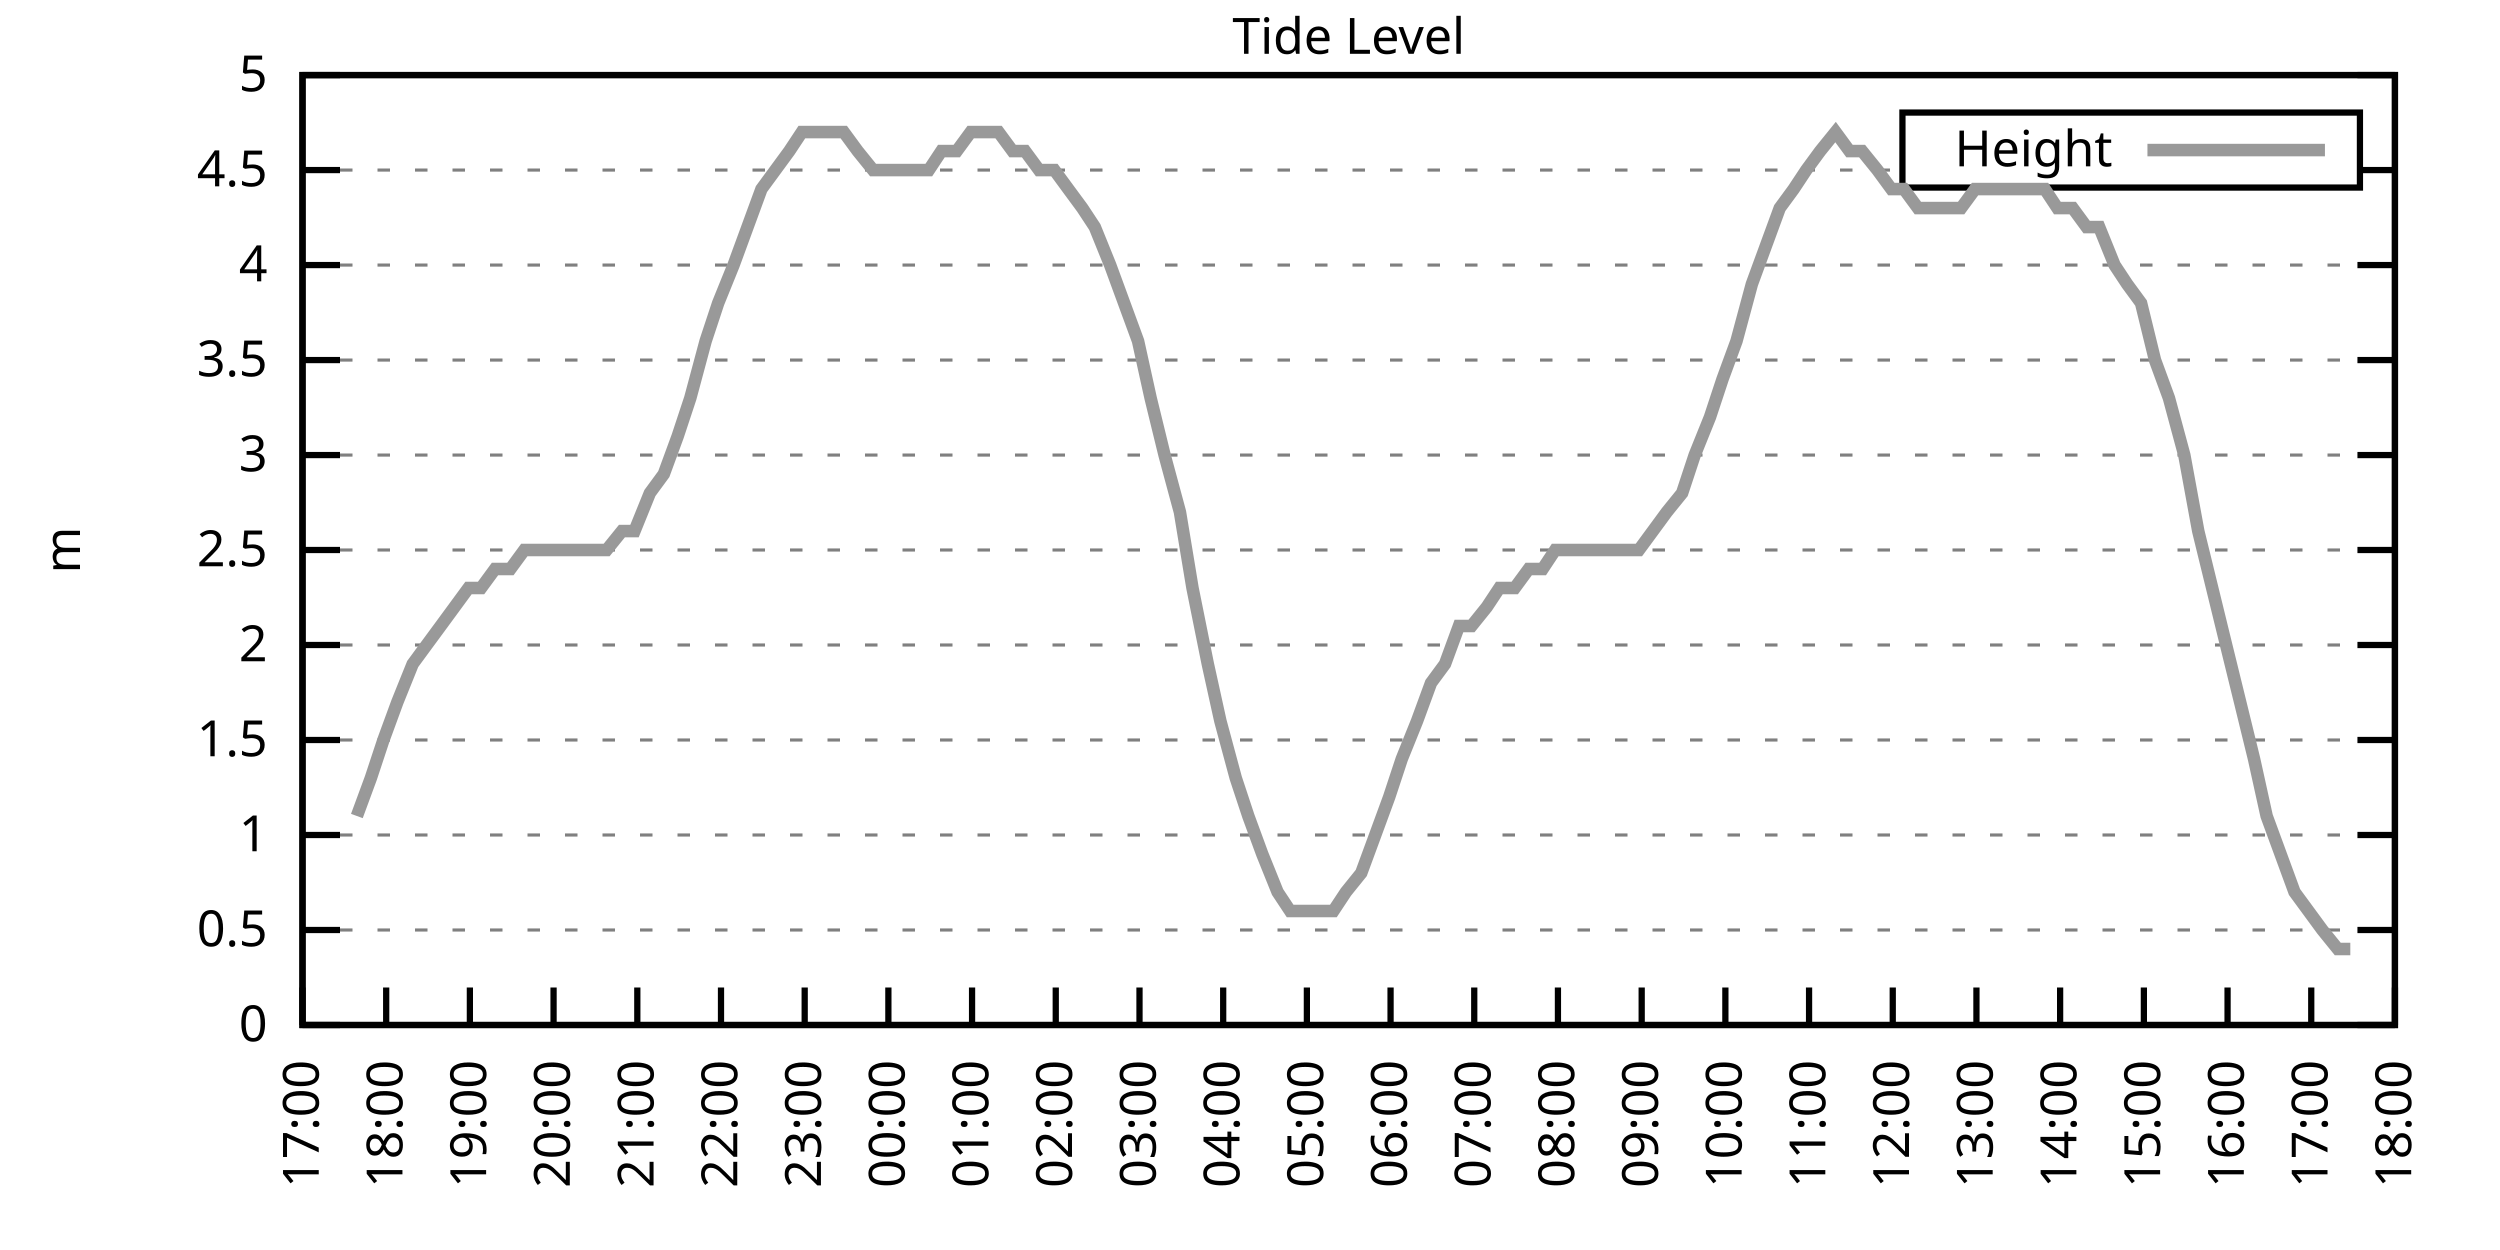
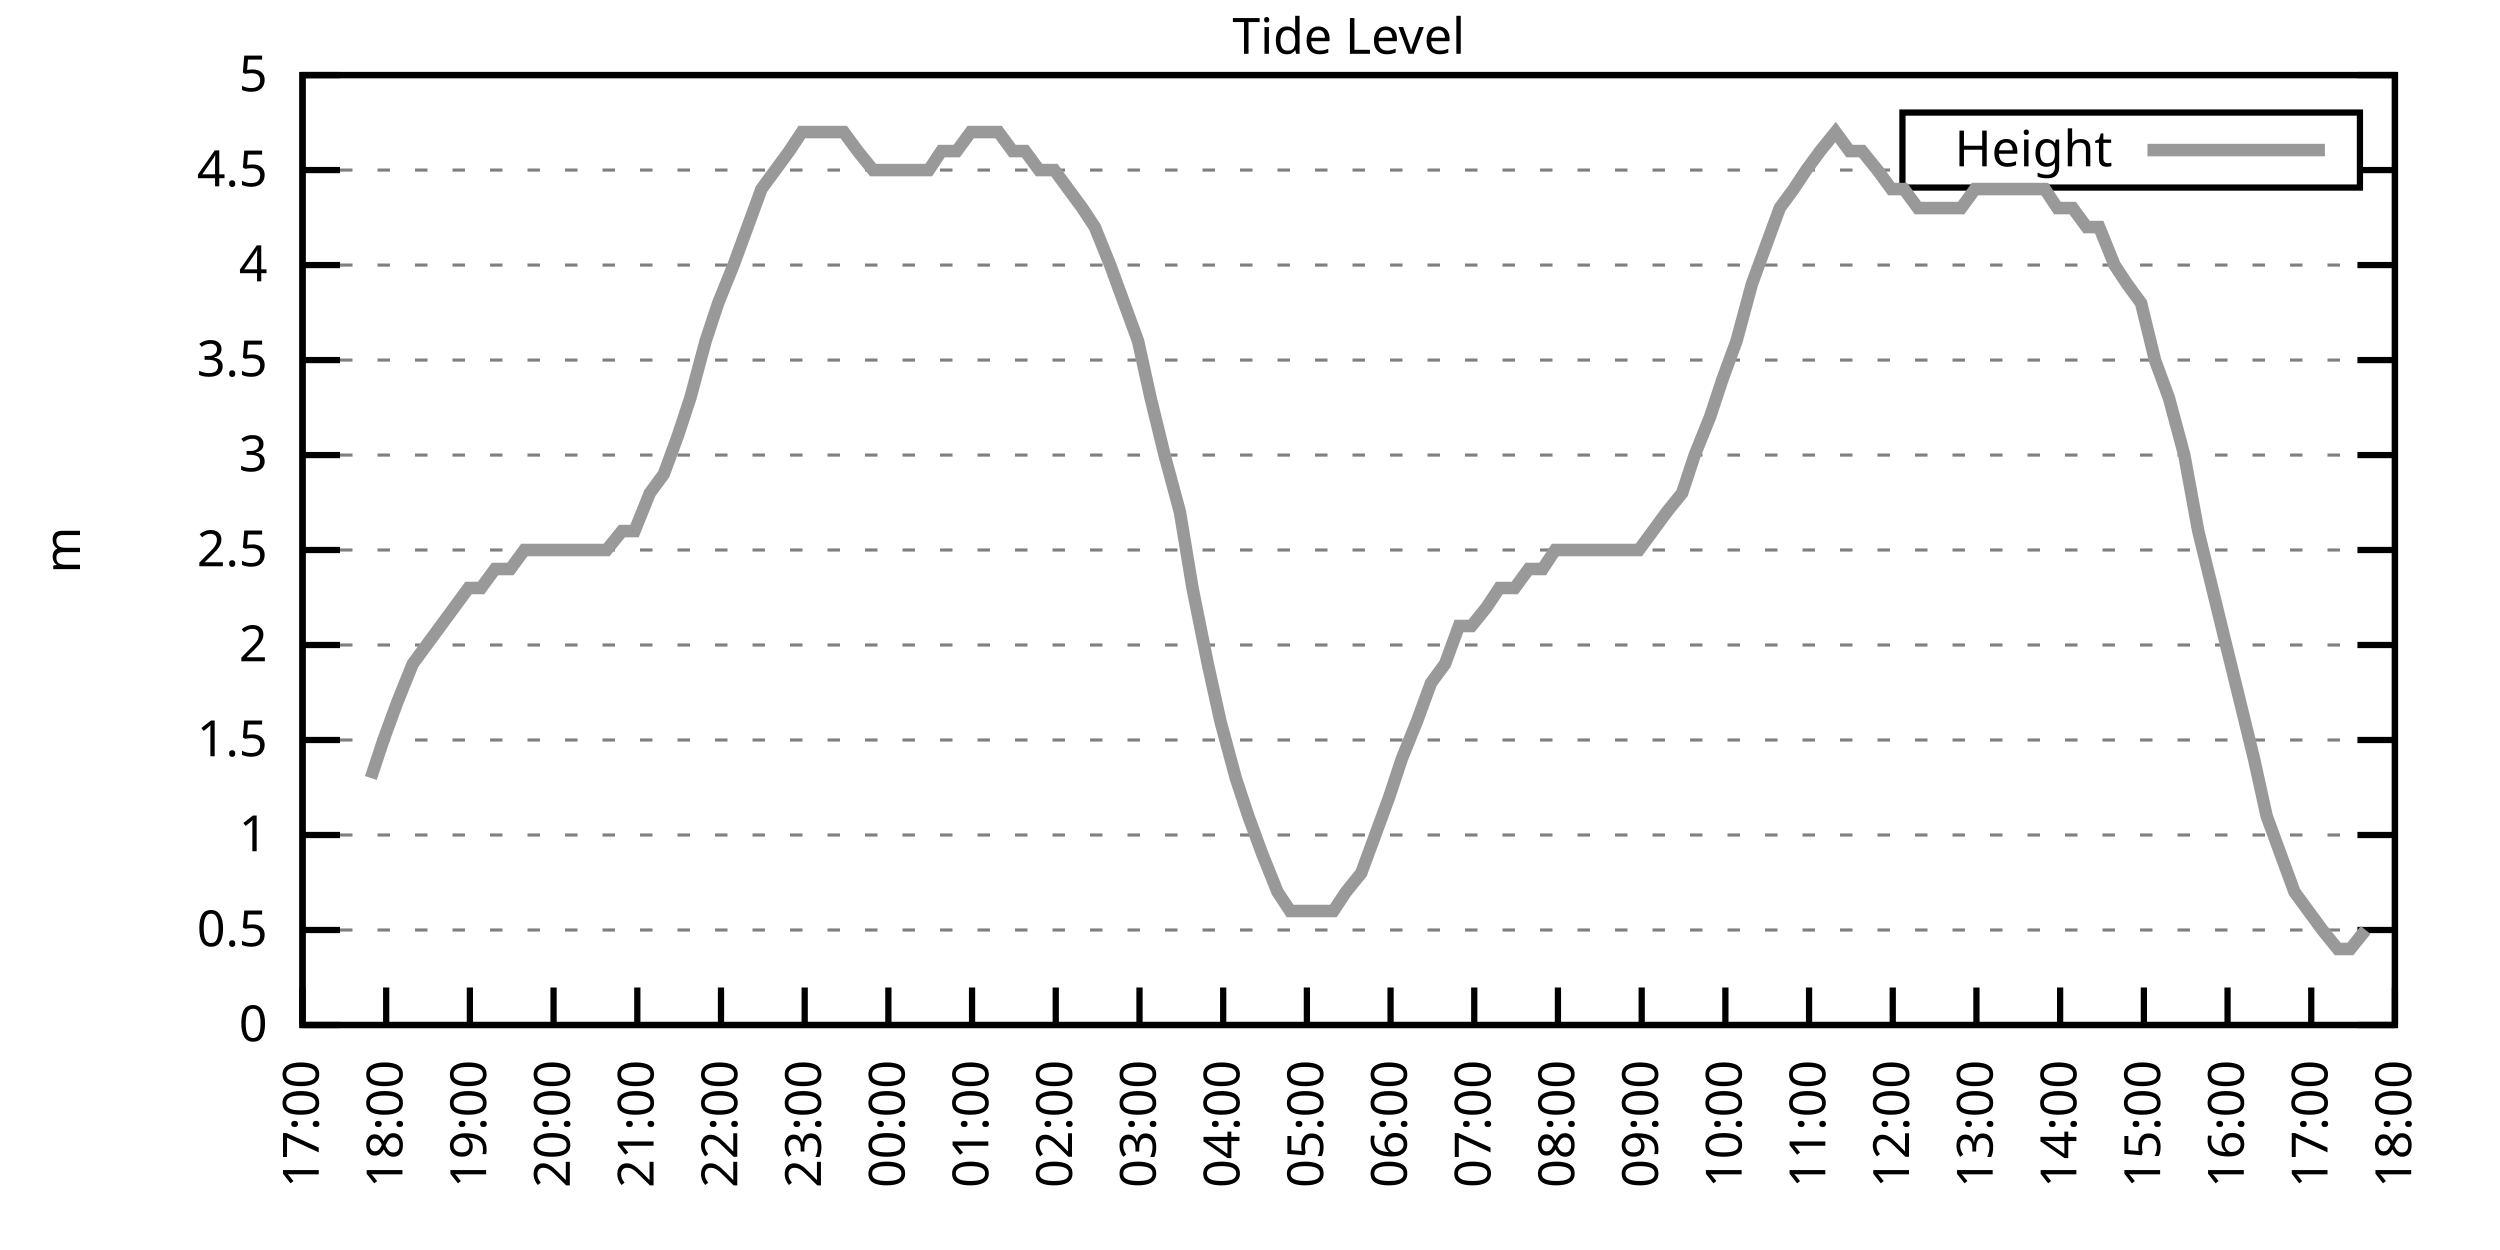
<svg xmlns="http://www.w3.org/2000/svg" xmlns:xlink="http://www.w3.org/1999/xlink" width="400" height="200" viewBox="0 0 400 200">
  <g id="gnuplot_canvas">
    <rect x="0" y="0" width="400" height="200" fill="none" />
    <defs>
      <circle id="gpDot" r="0.5" stroke-width="0.5" stroke="currentColor" />
      <path id="gpPt0" stroke-width="0.333" stroke="currentColor" d="M-1,0 h2 M0,-1 v2" />
      <path id="gpPt1" stroke-width="0.333" stroke="currentColor" d="M-1,-1 L1,1 M1,-1 L-1,1" />
      <path id="gpPt2" stroke-width="0.333" stroke="currentColor" d="M-1,0 L1,0 M0,-1 L0,1 M-1,-1 L1,1 M-1,1 L1,-1" />
      <rect id="gpPt3" stroke-width="0.333" stroke="currentColor" x="-1" y="-1" width="2" height="2" />
      <rect id="gpPt4" stroke-width="0.333" stroke="currentColor" fill="currentColor" x="-1" y="-1" width="2" height="2" />
      <circle id="gpPt5" stroke-width="0.333" stroke="currentColor" cx="0" cy="0" r="1" />
      <use xlink:href="#gpPt5" id="gpPt6" fill="currentColor" stroke="none" />
      <path id="gpPt7" stroke-width="0.333" stroke="currentColor" d="M0,-1.33 L-1.33,0.67 L1.33,0.67 z" />
      <use xlink:href="#gpPt7" id="gpPt8" fill="currentColor" stroke="none" />
      <use xlink:href="#gpPt7" id="gpPt9" stroke="currentColor" transform="rotate(180)" />
      <use xlink:href="#gpPt9" id="gpPt10" fill="currentColor" stroke="none" />
      <use xlink:href="#gpPt3" id="gpPt11" stroke="currentColor" transform="rotate(45)" />
      <use xlink:href="#gpPt11" id="gpPt12" fill="currentColor" stroke="none" />
      <path id="gpPt13" stroke-width="0.333" stroke="currentColor" d="M0,1.330 L1.265,0.411 L0.782,-1.067 L-0.782,-1.076 L-1.265,0.411 z" />
      <use xlink:href="#gpPt13" id="gpPt14" fill="currentColor" stroke="none" />
      <filter id="textbox" filterUnits="objectBoundingBox" x="0" y="0" height="1" width="1">
        <feFlood flood-color="white" flood-opacity="1" result="bgnd" />
        <feComposite in="SourceGraphic" in2="bgnd" operator="atop" />
      </filter>
      <filter id="greybox" filterUnits="objectBoundingBox" x="0" y="0" height="1" width="1">
        <feFlood flood-color="lightgrey" flood-opacity="1" result="grey" />
        <feComposite in="SourceGraphic" in2="grey" operator="atop" />
      </filter>
    </defs>
    <g fill="none" color="white" stroke="currentColor" stroke-width="1.00" stroke-linecap="butt" stroke-linejoin="miter">
</g>
    <g fill="none" color="black" stroke="currentColor" stroke-width="1.00" stroke-linecap="butt" stroke-linejoin="miter">
      <g stroke="none" shape-rendering="crispEdges">
        <polygon fill="rgb(255, 255, 255)" points="48.40,164.00 383.18,164.00 383.18,12.02 48.40,12.02 " />
      </g>
    </g>
    <g fill="none" color="black" stroke="currentColor" stroke-width="1.00" stroke-linecap="butt" stroke-linejoin="miter">
</g>
    <g fill="none" color="black" stroke="black" stroke-width="0.50" stroke-linecap="butt" stroke-linejoin="miter">
</g>
    <g fill="none" color="gray" stroke="currentColor" stroke-width="0.50" stroke-linecap="butt" stroke-linejoin="miter">
      <path stroke="gray" stroke-dasharray="2,4" class="gridline" d="M48.40,164.00 L383.19,164.00  " />
    </g>
    <g fill="none" color="gray" stroke="gray" stroke-width="1.00" stroke-linecap="butt" stroke-linejoin="miter">
</g>
    <g fill="none" color="black" stroke="currentColor" stroke-width="1.00" stroke-linecap="butt" stroke-linejoin="miter">
      <path stroke="black" d="M48.40,164.00 L54.40,164.00 M383.19,164.00 L377.19,164.00  " />
      <g transform="translate(42.80,166.60)" stroke="none" fill="black" font-family="Sans" font-size="8.00" text-anchor="end">
        <text>
          <tspan font-family="Sans"> 0</tspan>
        </text>
      </g>
    </g>
    <g fill="none" color="black" stroke="currentColor" stroke-width="1.00" stroke-linecap="butt" stroke-linejoin="miter">
</g>
    <g fill="none" color="black" stroke="black" stroke-width="0.50" stroke-linecap="butt" stroke-linejoin="miter">
</g>
    <g fill="none" color="gray" stroke="currentColor" stroke-width="0.50" stroke-linecap="butt" stroke-linejoin="miter">
      <path stroke="gray" stroke-dasharray="2,4" class="gridline" d="M48.40,148.80 L383.19,148.80  " />
    </g>
    <g fill="none" color="gray" stroke="gray" stroke-width="1.00" stroke-linecap="butt" stroke-linejoin="miter">
</g>
    <g fill="none" color="black" stroke="currentColor" stroke-width="1.00" stroke-linecap="butt" stroke-linejoin="miter">
      <path stroke="black" d="M48.40,148.80 L54.40,148.80 M383.19,148.80 L377.19,148.80  " />
      <g transform="translate(42.80,151.40)" stroke="none" fill="black" font-family="Sans" font-size="8.00" text-anchor="end">
        <text>
          <tspan font-family="Sans"> 0.5</tspan>
        </text>
      </g>
    </g>
    <g fill="none" color="black" stroke="currentColor" stroke-width="1.00" stroke-linecap="butt" stroke-linejoin="miter">
</g>
    <g fill="none" color="black" stroke="black" stroke-width="0.50" stroke-linecap="butt" stroke-linejoin="miter">
</g>
    <g fill="none" color="gray" stroke="currentColor" stroke-width="0.50" stroke-linecap="butt" stroke-linejoin="miter">
      <path stroke="gray" stroke-dasharray="2,4" class="gridline" d="M48.40,133.60 L383.19,133.60  " />
    </g>
    <g fill="none" color="gray" stroke="gray" stroke-width="1.00" stroke-linecap="butt" stroke-linejoin="miter">
</g>
    <g fill="none" color="black" stroke="currentColor" stroke-width="1.00" stroke-linecap="butt" stroke-linejoin="miter">
      <path stroke="black" d="M48.40,133.60 L54.40,133.60 M383.19,133.60 L377.19,133.60  " />
      <g transform="translate(42.80,136.20)" stroke="none" fill="black" font-family="Sans" font-size="8.00" text-anchor="end">
        <text>
          <tspan font-family="Sans"> 1</tspan>
        </text>
      </g>
    </g>
    <g fill="none" color="black" stroke="currentColor" stroke-width="1.00" stroke-linecap="butt" stroke-linejoin="miter">
</g>
    <g fill="none" color="black" stroke="black" stroke-width="0.50" stroke-linecap="butt" stroke-linejoin="miter">
</g>
    <g fill="none" color="gray" stroke="currentColor" stroke-width="0.50" stroke-linecap="butt" stroke-linejoin="miter">
      <path stroke="gray" stroke-dasharray="2,4" class="gridline" d="M48.40,118.40 L383.19,118.40  " />
    </g>
    <g fill="none" color="gray" stroke="gray" stroke-width="1.00" stroke-linecap="butt" stroke-linejoin="miter">
</g>
    <g fill="none" color="black" stroke="currentColor" stroke-width="1.00" stroke-linecap="butt" stroke-linejoin="miter">
      <path stroke="black" d="M48.40,118.40 L54.40,118.40 M383.19,118.40 L377.19,118.40  " />
      <g transform="translate(42.80,121.00)" stroke="none" fill="black" font-family="Sans" font-size="8.00" text-anchor="end">
        <text>
          <tspan font-family="Sans"> 1.5</tspan>
        </text>
      </g>
    </g>
    <g fill="none" color="black" stroke="currentColor" stroke-width="1.00" stroke-linecap="butt" stroke-linejoin="miter">
</g>
    <g fill="none" color="black" stroke="black" stroke-width="0.50" stroke-linecap="butt" stroke-linejoin="miter">
</g>
    <g fill="none" color="gray" stroke="currentColor" stroke-width="0.50" stroke-linecap="butt" stroke-linejoin="miter">
      <path stroke="gray" stroke-dasharray="2,4" class="gridline" d="M48.40,103.20 L383.19,103.20  " />
    </g>
    <g fill="none" color="gray" stroke="gray" stroke-width="1.00" stroke-linecap="butt" stroke-linejoin="miter">
</g>
    <g fill="none" color="black" stroke="currentColor" stroke-width="1.00" stroke-linecap="butt" stroke-linejoin="miter">
      <path stroke="black" d="M48.40,103.20 L54.40,103.20 M383.19,103.20 L377.19,103.20  " />
      <g transform="translate(42.80,105.80)" stroke="none" fill="black" font-family="Sans" font-size="8.00" text-anchor="end">
        <text>
          <tspan font-family="Sans"> 2</tspan>
        </text>
      </g>
    </g>
    <g fill="none" color="black" stroke="currentColor" stroke-width="1.00" stroke-linecap="butt" stroke-linejoin="miter">
</g>
    <g fill="none" color="black" stroke="black" stroke-width="0.50" stroke-linecap="butt" stroke-linejoin="miter">
</g>
    <g fill="none" color="gray" stroke="currentColor" stroke-width="0.50" stroke-linecap="butt" stroke-linejoin="miter">
      <path stroke="gray" stroke-dasharray="2,4" class="gridline" d="M48.40,88.00 L383.19,88.00  " />
    </g>
    <g fill="none" color="gray" stroke="gray" stroke-width="1.00" stroke-linecap="butt" stroke-linejoin="miter">
</g>
    <g fill="none" color="black" stroke="currentColor" stroke-width="1.00" stroke-linecap="butt" stroke-linejoin="miter">
      <path stroke="black" d="M48.40,88.00 L54.40,88.00 M383.19,88.00 L377.19,88.00  " />
      <g transform="translate(42.80,90.60)" stroke="none" fill="black" font-family="Sans" font-size="8.00" text-anchor="end">
        <text>
          <tspan font-family="Sans"> 2.5</tspan>
        </text>
      </g>
    </g>
    <g fill="none" color="black" stroke="currentColor" stroke-width="1.00" stroke-linecap="butt" stroke-linejoin="miter">
</g>
    <g fill="none" color="black" stroke="black" stroke-width="0.50" stroke-linecap="butt" stroke-linejoin="miter">
</g>
    <g fill="none" color="gray" stroke="currentColor" stroke-width="0.50" stroke-linecap="butt" stroke-linejoin="miter">
      <path stroke="gray" stroke-dasharray="2,4" class="gridline" d="M48.40,72.81 L383.19,72.81  " />
    </g>
    <g fill="none" color="gray" stroke="gray" stroke-width="1.00" stroke-linecap="butt" stroke-linejoin="miter">
</g>
    <g fill="none" color="black" stroke="currentColor" stroke-width="1.00" stroke-linecap="butt" stroke-linejoin="miter">
      <path stroke="black" d="M48.40,72.81 L54.40,72.81 M383.19,72.81 L377.19,72.81  " />
      <g transform="translate(42.80,75.41)" stroke="none" fill="black" font-family="Sans" font-size="8.00" text-anchor="end">
        <text>
          <tspan font-family="Sans"> 3</tspan>
        </text>
      </g>
    </g>
    <g fill="none" color="black" stroke="currentColor" stroke-width="1.00" stroke-linecap="butt" stroke-linejoin="miter">
</g>
    <g fill="none" color="black" stroke="black" stroke-width="0.50" stroke-linecap="butt" stroke-linejoin="miter">
</g>
    <g fill="none" color="gray" stroke="currentColor" stroke-width="0.50" stroke-linecap="butt" stroke-linejoin="miter">
      <path stroke="gray" stroke-dasharray="2,4" class="gridline" d="M48.40,57.61 L383.19,57.61  " />
    </g>
    <g fill="none" color="gray" stroke="gray" stroke-width="1.00" stroke-linecap="butt" stroke-linejoin="miter">
</g>
    <g fill="none" color="black" stroke="currentColor" stroke-width="1.00" stroke-linecap="butt" stroke-linejoin="miter">
      <path stroke="black" d="M48.40,57.61 L54.40,57.61 M383.19,57.61 L377.19,57.61  " />
      <g transform="translate(42.80,60.21)" stroke="none" fill="black" font-family="Sans" font-size="8.00" text-anchor="end">
        <text>
          <tspan font-family="Sans"> 3.5</tspan>
        </text>
      </g>
    </g>
    <g fill="none" color="black" stroke="currentColor" stroke-width="1.00" stroke-linecap="butt" stroke-linejoin="miter">
</g>
    <g fill="none" color="black" stroke="black" stroke-width="0.50" stroke-linecap="butt" stroke-linejoin="miter">
</g>
    <g fill="none" color="gray" stroke="currentColor" stroke-width="0.50" stroke-linecap="butt" stroke-linejoin="miter">
      <path stroke="gray" stroke-dasharray="2,4" class="gridline" d="M48.40,42.41 L383.19,42.41  " />
    </g>
    <g fill="none" color="gray" stroke="gray" stroke-width="1.00" stroke-linecap="butt" stroke-linejoin="miter">
</g>
    <g fill="none" color="black" stroke="currentColor" stroke-width="1.00" stroke-linecap="butt" stroke-linejoin="miter">
      <path stroke="black" d="M48.40,42.41 L54.40,42.41 M383.19,42.41 L377.19,42.41  " />
      <g transform="translate(42.80,45.01)" stroke="none" fill="black" font-family="Sans" font-size="8.00" text-anchor="end">
        <text>
          <tspan font-family="Sans"> 4</tspan>
        </text>
      </g>
    </g>
    <g fill="none" color="black" stroke="currentColor" stroke-width="1.00" stroke-linecap="butt" stroke-linejoin="miter">
</g>
    <g fill="none" color="black" stroke="black" stroke-width="0.50" stroke-linecap="butt" stroke-linejoin="miter">
</g>
    <g fill="none" color="gray" stroke="currentColor" stroke-width="0.50" stroke-linecap="butt" stroke-linejoin="miter">
      <path stroke="gray" stroke-dasharray="2,4" class="gridline" d="M48.40,27.21 L304.39,27.21 M377.59,27.21 L383.19,27.21  " />
    </g>
    <g fill="none" color="gray" stroke="gray" stroke-width="1.00" stroke-linecap="butt" stroke-linejoin="miter">
</g>
    <g fill="none" color="black" stroke="currentColor" stroke-width="1.00" stroke-linecap="butt" stroke-linejoin="miter">
      <path stroke="black" d="M48.40,27.21 L54.40,27.21 M383.19,27.21 L377.19,27.21  " />
      <g transform="translate(42.80,29.81)" stroke="none" fill="black" font-family="Sans" font-size="8.00" text-anchor="end">
        <text>
          <tspan font-family="Sans"> 4.5</tspan>
        </text>
      </g>
    </g>
    <g fill="none" color="black" stroke="currentColor" stroke-width="1.00" stroke-linecap="butt" stroke-linejoin="miter">
</g>
    <g fill="none" color="black" stroke="black" stroke-width="0.50" stroke-linecap="butt" stroke-linejoin="miter">
</g>
    <g fill="none" color="gray" stroke="currentColor" stroke-width="0.50" stroke-linecap="butt" stroke-linejoin="miter">
      <path stroke="gray" stroke-dasharray="2,4" class="gridline" d="M48.40,12.01 L383.19,12.01  " />
    </g>
    <g fill="none" color="gray" stroke="gray" stroke-width="1.00" stroke-linecap="butt" stroke-linejoin="miter">
</g>
    <g fill="none" color="black" stroke="currentColor" stroke-width="1.00" stroke-linecap="butt" stroke-linejoin="miter">
      <path stroke="black" d="M48.40,12.01 L54.40,12.01 M383.19,12.01 L377.19,12.01  " />
      <g transform="translate(42.80,14.61)" stroke="none" fill="black" font-family="Sans" font-size="8.00" text-anchor="end">
        <text>
          <tspan font-family="Sans"> 5</tspan>
        </text>
      </g>
    </g>
    <g fill="none" color="black" stroke="currentColor" stroke-width="1.00" stroke-linecap="butt" stroke-linejoin="miter">
      <path stroke="black" d="M48.40,164.00 L48.40,158.00  " />
      <g transform="translate(51.00,169.60) rotate(270.00)" stroke="none" fill="black" font-family="Sans" font-size="8.00" text-anchor="end">
        <text>
          <tspan font-family="Sans">17:00</tspan>
        </text>
      </g>
    </g>
    <g fill="none" color="black" stroke="currentColor" stroke-width="1.00" stroke-linecap="butt" stroke-linejoin="miter">
      <path stroke="black" d="M61.79,164.00 L61.79,158.00  " />
      <g transform="translate(64.39,169.60) rotate(270.00)" stroke="none" fill="black" font-family="Sans" font-size="8.00" text-anchor="end">
        <text>
          <tspan font-family="Sans">18:00</tspan>
        </text>
      </g>
    </g>
    <g fill="none" color="black" stroke="currentColor" stroke-width="1.00" stroke-linecap="butt" stroke-linejoin="miter">
      <path stroke="black" d="M75.18,164.00 L75.18,158.00  " />
      <g transform="translate(77.78,169.60) rotate(270.00)" stroke="none" fill="black" font-family="Sans" font-size="8.00" text-anchor="end">
        <text>
          <tspan font-family="Sans">19:00</tspan>
        </text>
      </g>
    </g>
    <g fill="none" color="black" stroke="currentColor" stroke-width="1.00" stroke-linecap="butt" stroke-linejoin="miter">
      <path stroke="black" d="M88.57,164.00 L88.57,158.00  " />
      <g transform="translate(91.17,169.60) rotate(270.00)" stroke="none" fill="black" font-family="Sans" font-size="8.00" text-anchor="end">
        <text>
          <tspan font-family="Sans">20:00</tspan>
        </text>
      </g>
    </g>
    <g fill="none" color="black" stroke="currentColor" stroke-width="1.00" stroke-linecap="butt" stroke-linejoin="miter">
      <path stroke="black" d="M101.97,164.00 L101.97,158.00  " />
      <g transform="translate(104.57,169.60) rotate(270.00)" stroke="none" fill="black" font-family="Sans" font-size="8.00" text-anchor="end">
        <text>
          <tspan font-family="Sans">21:00</tspan>
        </text>
      </g>
    </g>
    <g fill="none" color="black" stroke="currentColor" stroke-width="1.00" stroke-linecap="butt" stroke-linejoin="miter">
      <path stroke="black" d="M115.36,164.00 L115.36,158.00  " />
      <g transform="translate(117.96,169.60) rotate(270.00)" stroke="none" fill="black" font-family="Sans" font-size="8.00" text-anchor="end">
        <text>
          <tspan font-family="Sans">22:00</tspan>
        </text>
      </g>
    </g>
    <g fill="none" color="black" stroke="currentColor" stroke-width="1.00" stroke-linecap="butt" stroke-linejoin="miter">
      <path stroke="black" d="M128.75,164.00 L128.75,158.00  " />
      <g transform="translate(131.35,169.60) rotate(270.00)" stroke="none" fill="black" font-family="Sans" font-size="8.00" text-anchor="end">
        <text>
          <tspan font-family="Sans">23:00</tspan>
        </text>
      </g>
    </g>
    <g fill="none" color="black" stroke="currentColor" stroke-width="1.00" stroke-linecap="butt" stroke-linejoin="miter">
      <path stroke="black" d="M142.14,164.00 L142.14,158.00  " />
      <g transform="translate(144.74,169.60) rotate(270.00)" stroke="none" fill="black" font-family="Sans" font-size="8.00" text-anchor="end">
        <text>
          <tspan font-family="Sans">00:00</tspan>
        </text>
      </g>
    </g>
    <g fill="none" color="black" stroke="currentColor" stroke-width="1.00" stroke-linecap="butt" stroke-linejoin="miter">
      <path stroke="black" d="M155.53,164.00 L155.53,158.00  " />
      <g transform="translate(158.13,169.60) rotate(270.00)" stroke="none" fill="black" font-family="Sans" font-size="8.00" text-anchor="end">
        <text>
          <tspan font-family="Sans">01:00</tspan>
        </text>
      </g>
    </g>
    <g fill="none" color="black" stroke="currentColor" stroke-width="1.00" stroke-linecap="butt" stroke-linejoin="miter">
      <path stroke="black" d="M168.92,164.00 L168.92,158.00  " />
      <g transform="translate(171.52,169.60) rotate(270.00)" stroke="none" fill="black" font-family="Sans" font-size="8.00" text-anchor="end">
        <text>
          <tspan font-family="Sans">02:00</tspan>
        </text>
      </g>
    </g>
    <g fill="none" color="black" stroke="currentColor" stroke-width="1.00" stroke-linecap="butt" stroke-linejoin="miter">
      <path stroke="black" d="M182.32,164.00 L182.32,158.00  " />
      <g transform="translate(184.92,169.60) rotate(270.00)" stroke="none" fill="black" font-family="Sans" font-size="8.00" text-anchor="end">
        <text>
          <tspan font-family="Sans">03:00</tspan>
        </text>
      </g>
    </g>
    <g fill="none" color="black" stroke="currentColor" stroke-width="1.00" stroke-linecap="butt" stroke-linejoin="miter">
      <path stroke="black" d="M195.71,164.00 L195.71,158.00  " />
      <g transform="translate(198.31,169.60) rotate(270.00)" stroke="none" fill="black" font-family="Sans" font-size="8.00" text-anchor="end">
        <text>
          <tspan font-family="Sans">04:00</tspan>
        </text>
      </g>
    </g>
    <g fill="none" color="black" stroke="currentColor" stroke-width="1.00" stroke-linecap="butt" stroke-linejoin="miter">
      <path stroke="black" d="M209.10,164.00 L209.10,158.00  " />
      <g transform="translate(211.70,169.60) rotate(270.00)" stroke="none" fill="black" font-family="Sans" font-size="8.00" text-anchor="end">
        <text>
          <tspan font-family="Sans">05:00</tspan>
        </text>
      </g>
    </g>
    <g fill="none" color="black" stroke="currentColor" stroke-width="1.00" stroke-linecap="butt" stroke-linejoin="miter">
      <path stroke="black" d="M222.49,164.00 L222.49,158.00  " />
      <g transform="translate(225.09,169.60) rotate(270.00)" stroke="none" fill="black" font-family="Sans" font-size="8.00" text-anchor="end">
        <text>
          <tspan font-family="Sans">06:00</tspan>
        </text>
      </g>
    </g>
    <g fill="none" color="black" stroke="currentColor" stroke-width="1.00" stroke-linecap="butt" stroke-linejoin="miter">
      <path stroke="black" d="M235.88,164.00 L235.88,158.00  " />
      <g transform="translate(238.48,169.60) rotate(270.00)" stroke="none" fill="black" font-family="Sans" font-size="8.00" text-anchor="end">
        <text>
          <tspan font-family="Sans">07:00</tspan>
        </text>
      </g>
    </g>
    <g fill="none" color="black" stroke="currentColor" stroke-width="1.00" stroke-linecap="butt" stroke-linejoin="miter">
      <path stroke="black" d="M249.27,164.00 L249.27,158.00  " />
      <g transform="translate(251.87,169.60) rotate(270.00)" stroke="none" fill="black" font-family="Sans" font-size="8.00" text-anchor="end">
        <text>
          <tspan font-family="Sans">08:00</tspan>
        </text>
      </g>
    </g>
    <g fill="none" color="black" stroke="currentColor" stroke-width="1.00" stroke-linecap="butt" stroke-linejoin="miter">
      <path stroke="black" d="M262.67,164.00 L262.67,158.00  " />
      <g transform="translate(265.27,169.60) rotate(270.00)" stroke="none" fill="black" font-family="Sans" font-size="8.00" text-anchor="end">
        <text>
          <tspan font-family="Sans">09:00</tspan>
        </text>
      </g>
    </g>
    <g fill="none" color="black" stroke="currentColor" stroke-width="1.00" stroke-linecap="butt" stroke-linejoin="miter">
      <path stroke="black" d="M276.06,164.00 L276.06,158.00  " />
      <g transform="translate(278.66,169.60) rotate(270.00)" stroke="none" fill="black" font-family="Sans" font-size="8.00" text-anchor="end">
        <text>
          <tspan font-family="Sans">10:00</tspan>
        </text>
      </g>
    </g>
    <g fill="none" color="black" stroke="currentColor" stroke-width="1.00" stroke-linecap="butt" stroke-linejoin="miter">
      <path stroke="black" d="M289.45,164.00 L289.45,158.00  " />
      <g transform="translate(292.05,169.60) rotate(270.00)" stroke="none" fill="black" font-family="Sans" font-size="8.00" text-anchor="end">
        <text>
          <tspan font-family="Sans">11:00</tspan>
        </text>
      </g>
    </g>
    <g fill="none" color="black" stroke="currentColor" stroke-width="1.00" stroke-linecap="butt" stroke-linejoin="miter">
      <path stroke="black" d="M302.84,164.00 L302.84,158.00  " />
      <g transform="translate(305.44,169.60) rotate(270.00)" stroke="none" fill="black" font-family="Sans" font-size="8.00" text-anchor="end">
        <text>
          <tspan font-family="Sans">12:00</tspan>
        </text>
      </g>
    </g>
    <g fill="none" color="black" stroke="currentColor" stroke-width="1.00" stroke-linecap="butt" stroke-linejoin="miter">
      <path stroke="black" d="M316.23,164.00 L316.23,158.00  " />
      <g transform="translate(318.83,169.60) rotate(270.00)" stroke="none" fill="black" font-family="Sans" font-size="8.00" text-anchor="end">
        <text>
          <tspan font-family="Sans">13:00</tspan>
        </text>
      </g>
    </g>
    <g fill="none" color="black" stroke="currentColor" stroke-width="1.00" stroke-linecap="butt" stroke-linejoin="miter">
      <path stroke="black" d="M329.62,164.00 L329.62,158.00  " />
      <g transform="translate(332.22,169.60) rotate(270.00)" stroke="none" fill="black" font-family="Sans" font-size="8.00" text-anchor="end">
        <text>
          <tspan font-family="Sans">14:00</tspan>
        </text>
      </g>
    </g>
    <g fill="none" color="black" stroke="currentColor" stroke-width="1.00" stroke-linecap="butt" stroke-linejoin="miter">
      <path stroke="black" d="M343.02,164.00 L343.02,158.00  " />
      <g transform="translate(345.62,169.60) rotate(270.00)" stroke="none" fill="black" font-family="Sans" font-size="8.00" text-anchor="end">
        <text>
          <tspan font-family="Sans">15:00</tspan>
        </text>
      </g>
    </g>
    <g fill="none" color="black" stroke="currentColor" stroke-width="1.00" stroke-linecap="butt" stroke-linejoin="miter">
      <path stroke="black" d="M356.41,164.00 L356.41,158.00  " />
      <g transform="translate(359.01,169.60) rotate(270.00)" stroke="none" fill="black" font-family="Sans" font-size="8.00" text-anchor="end">
        <text>
          <tspan font-family="Sans">16:00</tspan>
        </text>
      </g>
    </g>
    <g fill="none" color="black" stroke="currentColor" stroke-width="1.00" stroke-linecap="butt" stroke-linejoin="miter">
      <path stroke="black" d="M369.80,164.00 L369.80,158.00  " />
      <g transform="translate(372.40,169.60) rotate(270.00)" stroke="none" fill="black" font-family="Sans" font-size="8.00" text-anchor="end">
        <text>
          <tspan font-family="Sans">17:00</tspan>
        </text>
      </g>
    </g>
    <g fill="none" color="black" stroke="currentColor" stroke-width="1.00" stroke-linecap="butt" stroke-linejoin="miter">
      <path stroke="black" d="M383.19,164.00 L383.19,158.00  " />
      <g transform="translate(385.79,169.60) rotate(270.00)" stroke="none" fill="black" font-family="Sans" font-size="8.00" text-anchor="end">
        <text>
          <tspan font-family="Sans">18:00</tspan>
        </text>
      </g>
    </g>
    <g fill="none" color="black" stroke="currentColor" stroke-width="1.00" stroke-linecap="butt" stroke-linejoin="miter">
</g>
    <g fill="none" color="black" stroke="currentColor" stroke-width="1.00" stroke-linecap="butt" stroke-linejoin="miter">
      <path stroke="black" d="M48.40,12.01 L48.40,164.00 L383.19,164.00 L383.19,12.01 L48.40,12.01 Z  " />
    </g>
    <g fill="none" color="black" stroke="currentColor" stroke-width="1.00" stroke-linecap="butt" stroke-linejoin="miter">
</g>
    <g fill="none" color="black" stroke="currentColor" stroke-width="1.00" stroke-linecap="butt" stroke-linejoin="miter">
      <path stroke="black" d="M304.39,30.01 L304.39,18.01 L377.59,18.01 L377.59,30.01 L304.39,30.01 Z  " />
    </g>
    <g id="Tide_level_plot_1">
      <g fill="none" color="white" stroke="black" stroke-width="2.00" stroke-linecap="butt" stroke-linejoin="miter">
</g>
      <g fill="none" color="black" stroke="currentColor" stroke-width="2.00" stroke-linecap="butt" stroke-linejoin="miter">
        <g transform="translate(337.99,26.61)" stroke="none" fill="black" font-family="Sans" font-size="8.00" text-anchor="end">
          <text>
            <tspan font-family="Sans">Height</tspan>
          </text>
        </g>
      </g>
      <g fill="none" color="black" stroke="currentColor" stroke-width="2.00" stroke-linecap="butt" stroke-linejoin="miter">
-         <path stroke="rgb(153, 153, 153)" d="M343.59,24.01 L371.99,24.01 M57.10,130.56 L59.34,124.48 L61.35,118.40 L63.58,112.32 L66.03,106.24 L68.26,103.20   L70.50,100.16 L72.73,97.12 L74.96,94.08 L76.97,94.08 L79.20,91.04 L81.66,91.04 L83.89,88.00 L86.12,88.00   L88.35,88.00 L90.58,88.00 L92.82,88.00 L95.05,88.00 L97.06,88.00 L99.51,84.97 L101.52,84.97 L103.98,78.89   L106.21,75.85 L108.44,69.77 L110.45,63.69 L112.90,54.57 L114.91,48.49 L117.37,42.41 L119.60,36.33 L121.83,30.25   L124.06,27.21 L126.29,24.17 L128.30,21.13 L130.76,21.13 L132.99,21.13 L135.00,21.13 L137.23,24.17 L139.69,27.21   L141.69,27.21 L144.15,27.21 L146.38,27.21 L148.61,27.21 L150.62,24.17 L153.08,24.17 L155.31,21.13 L157.32,21.13   L159.77,21.13 L162.01,24.17 L164.01,24.17 L166.25,27.21 L168.70,27.21 L170.93,30.25 L173.17,33.29 L175.17,36.33   L177.63,42.41 L179.86,48.49 L182.09,54.57 L184.10,63.69 L186.33,72.81 L188.79,81.93 L190.80,94.08 L193.25,106.24   L195.26,115.36 L197.72,124.48 L199.73,130.56 L201.96,136.64 L204.41,142.72 L206.42,145.76 L208.65,145.76 L210.88,145.76   L213.34,145.76 L215.35,142.72 L217.80,139.68 L220.04,133.60 L222.27,127.52 L224.28,121.44 L226.73,115.36 L228.96,109.28   L231.20,106.24 L233.43,100.16 L235.44,100.16 L237.89,97.12 L239.90,94.08 L242.36,94.08 L244.59,91.04 L246.82,91.04   L248.83,88.00 L251.28,88.00 L253.51,88.00 L255.52,88.00 L257.98,88.00 L260.21,88.00 L262.22,88.00 L264.45,84.97   L266.68,81.93 L269.14,78.89 L271.15,72.81 L273.60,66.73 L275.61,60.65 L277.84,54.57 L280.30,45.45 L282.53,39.37   L284.76,33.29 L286.99,30.25 L289.00,27.21 L291.23,24.17 L293.69,21.13 L295.92,24.17 L297.93,24.17 L300.39,27.21   L302.62,30.25 L304.63,30.25 L306.86,33.29 L309.09,33.29 L311.54,33.29 L313.78,33.29 L316.01,30.25 L318.02,30.25   L320.25,30.25 L322.70,30.25 L324.71,30.25 L327.17,30.25 L329.18,33.29 L331.63,33.29 L333.86,36.33 L335.87,36.33   L338.33,42.41 L340.34,45.45 L342.57,48.49 L344.80,57.61 L347.03,63.69 L349.49,72.81 L351.72,84.97 L353.95,94.08   L356.18,103.20 L358.42,112.32 L360.65,121.44 L362.66,130.56 L364.89,136.64 L367.12,142.72 L369.35,145.76 L371.58,148.80   L374.04,151.84 L376.05,151.84  " />
+         <path stroke="rgb(153, 153, 153)" d="M343.59,24.01 L371.99,24.01 M59.34,124.48 L61.35,118.40 L63.58,112.32 L66.03,106.24 L68.26,103.20 L70.50,100.16   L72.73,97.12 L74.96,94.08 L76.97,94.08 L79.20,91.04 L81.66,91.04 L83.89,88.00 L86.12,88.00 L88.35,88.00   L90.58,88.00 L92.82,88.00 L95.05,88.00 L97.06,88.00 L99.51,84.97 L101.52,84.97 L103.98,78.89 L106.21,75.85   L108.44,69.77 L110.45,63.69 L112.90,54.57 L114.91,48.49 L117.37,42.41 L119.60,36.33 L121.83,30.25 L124.06,27.21   L126.29,24.17 L128.30,21.13 L130.76,21.13 L132.99,21.13 L135.00,21.13 L137.23,24.17 L139.69,27.21 L141.69,27.21   L144.15,27.21 L146.38,27.21 L148.61,27.21 L150.62,24.17 L153.08,24.17 L155.31,21.13 L157.32,21.13 L159.77,21.13   L162.01,24.17 L164.01,24.17 L166.25,27.21 L168.70,27.21 L170.93,30.25 L173.17,33.29 L175.17,36.33 L177.63,42.41   L179.86,48.49 L182.09,54.57 L184.10,63.69 L186.33,72.81 L188.79,81.93 L190.80,94.08 L193.25,106.24 L195.26,115.36   L197.72,124.48 L199.73,130.56 L201.96,136.64 L204.41,142.72 L206.42,145.76 L208.65,145.76 L210.88,145.76 L213.34,145.76   L215.35,142.72 L217.80,139.68 L220.04,133.60 L222.27,127.52 L224.28,121.44 L226.73,115.36 L228.96,109.28 L231.20,106.24   L233.43,100.16 L235.44,100.16 L237.89,97.12 L239.90,94.08 L242.36,94.08 L244.59,91.04 L246.82,91.04 L248.83,88.00   L251.28,88.00 L253.51,88.00 L255.52,88.00 L257.98,88.00 L260.21,88.00 L262.22,88.00 L264.45,84.97 L266.68,81.93   L269.14,78.89 L271.15,72.81 L273.60,66.73 L275.61,60.65 L277.84,54.57 L280.30,45.45 L282.53,39.37 L284.76,33.29   L286.99,30.25 L289.00,27.21 L291.23,24.17 L293.69,21.13 L295.92,24.17 L297.93,24.17 L300.39,27.21 L302.62,30.25   L304.63,30.25 L306.86,33.29 L309.09,33.29 L311.54,33.29 L313.78,33.29 L316.01,30.25 L318.02,30.25 L320.25,30.25   L322.70,30.25 L324.71,30.25 L327.17,30.25 L329.18,33.29 L331.63,33.29 L333.86,36.33 L335.87,36.33 L338.33,42.41   L340.34,45.45 L342.57,48.49 L344.80,57.61 L347.03,63.69 L349.49,72.81 L351.72,84.97 L353.95,94.08 L356.18,103.20   L358.42,112.32 L360.65,121.44 L362.66,130.56 L364.89,136.64 L367.12,142.72 L369.35,145.76 L371.58,148.80 L374.04,151.84   L376.05,151.84 L378.50,148.80  " />
      </g>
    </g>
    <g fill="none" color="black" stroke="currentColor" stroke-width="2.00" stroke-linecap="butt" stroke-linejoin="miter">
</g>
    <g fill="none" color="black" stroke="black" stroke-width="1.00" stroke-linecap="butt" stroke-linejoin="miter">
</g>
    <g fill="none" color="black" stroke="currentColor" stroke-width="1.00" stroke-linecap="butt" stroke-linejoin="miter">
      <path stroke="black" d="M48.40,12.01 L48.40,164.00 L383.19,164.00 L383.19,12.01 L48.40,12.01 Z  " />
      <g transform="translate(12.80,88.01) rotate(270.00)" stroke="none" fill="black" font-family="Sans" font-size="8.00" text-anchor="middle">
        <text>
          <tspan font-family="Sans">m</tspan>
        </text>
      </g>
    </g>
    <g fill="none" color="black" stroke="currentColor" stroke-width="1.00" stroke-linecap="butt" stroke-linejoin="miter">
</g>
    <g fill="none" color="black" stroke="currentColor" stroke-width="1.00" stroke-linecap="butt" stroke-linejoin="miter">
      <g transform="translate(215.79,8.61)" stroke="none" fill="black" font-family="Sans" font-size="8.00" text-anchor="middle">
        <text>
          <tspan font-family="Sans">Tide Level</tspan>
        </text>
      </g>
    </g>
    <g fill="none" color="black" stroke="currentColor" stroke-width="1.00" stroke-linecap="butt" stroke-linejoin="miter">
</g>
  </g>
</svg>
